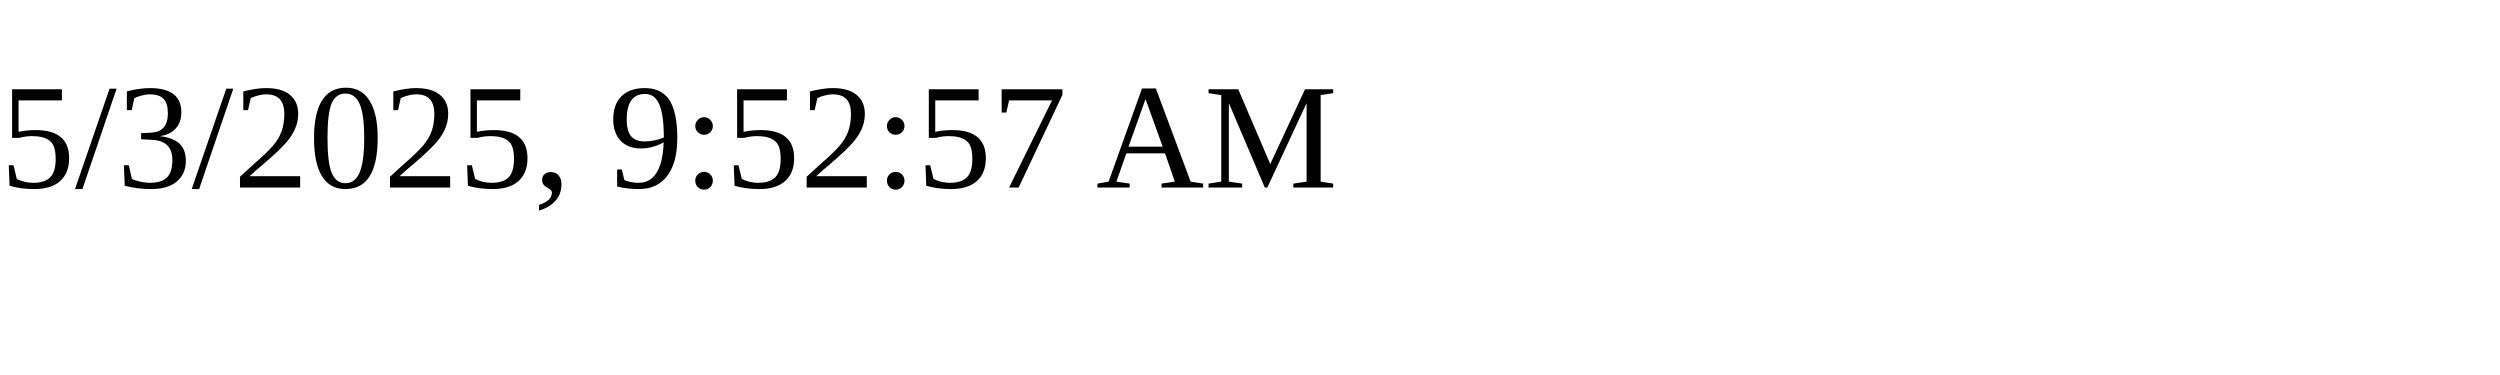
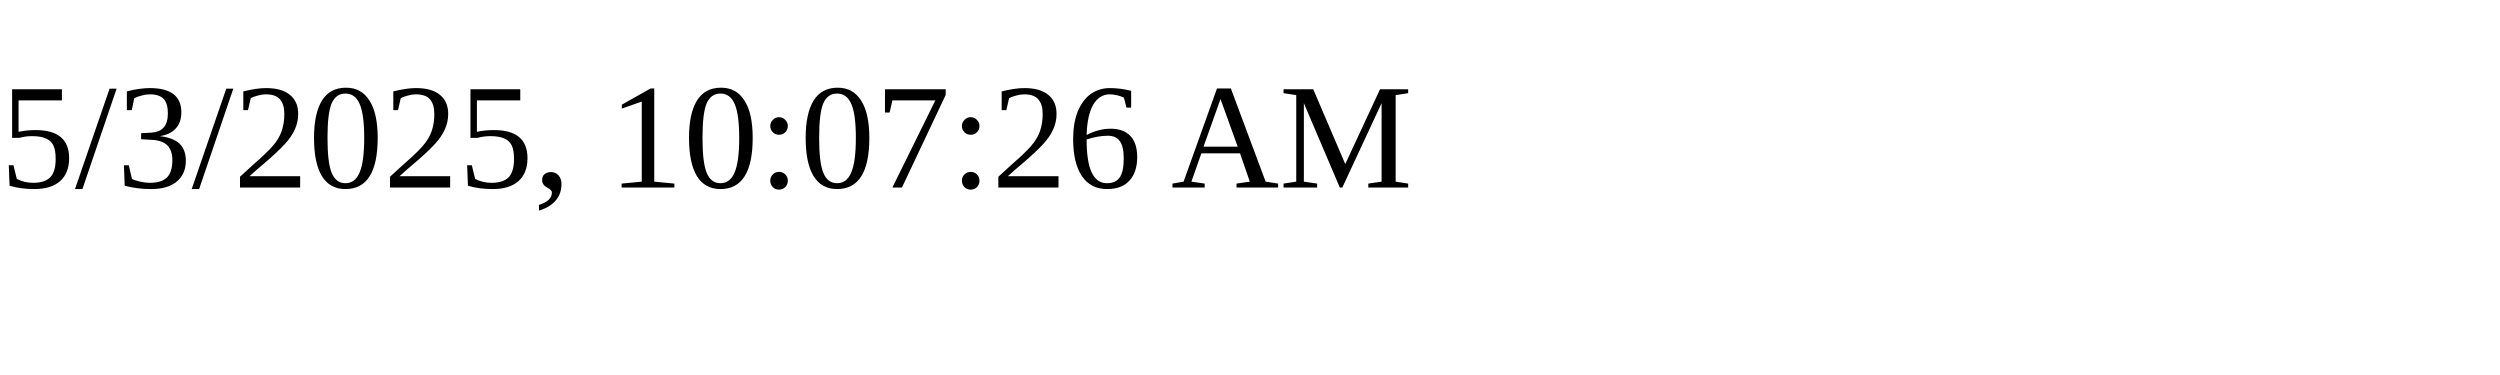
<svg xmlns="http://www.w3.org/2000/svg" height="30" width="200">
-   <text x="0" y="15">5/3/2025, 9:52:57 AM</text>
+   <text x="0" y="15">5/3/2025, 10:07:26 AM</text>
</svg>
